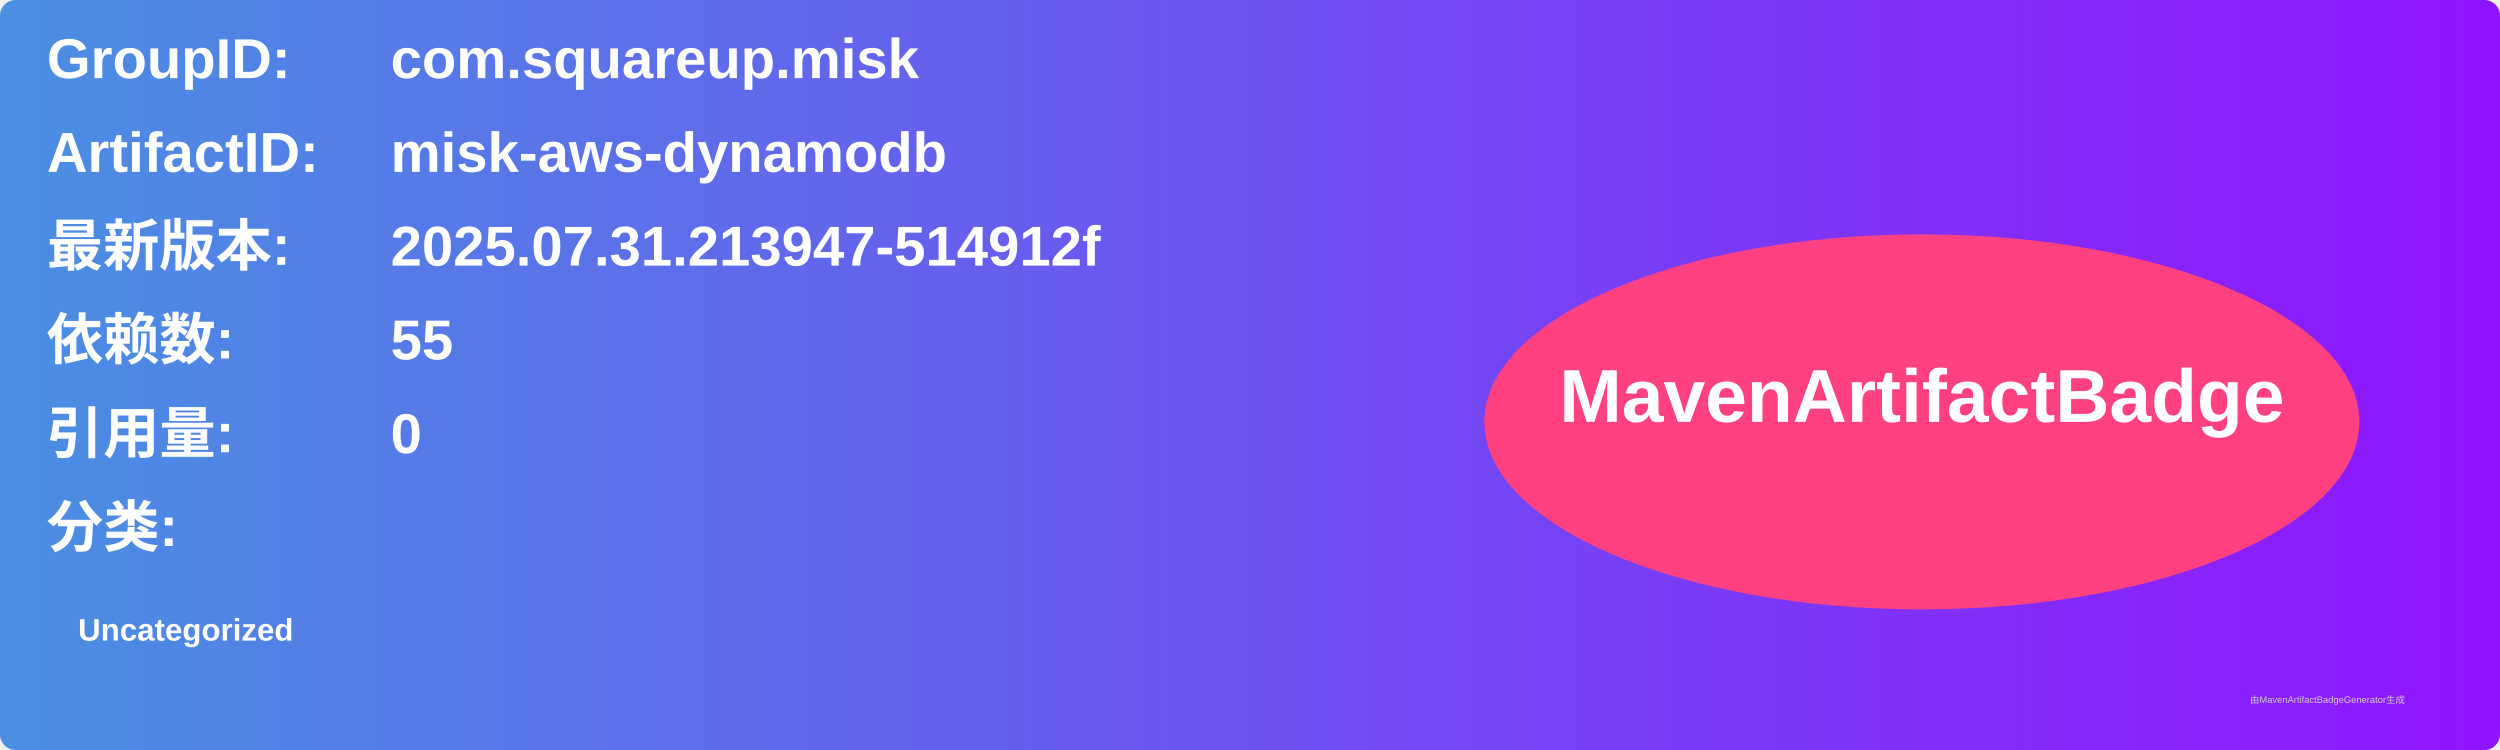
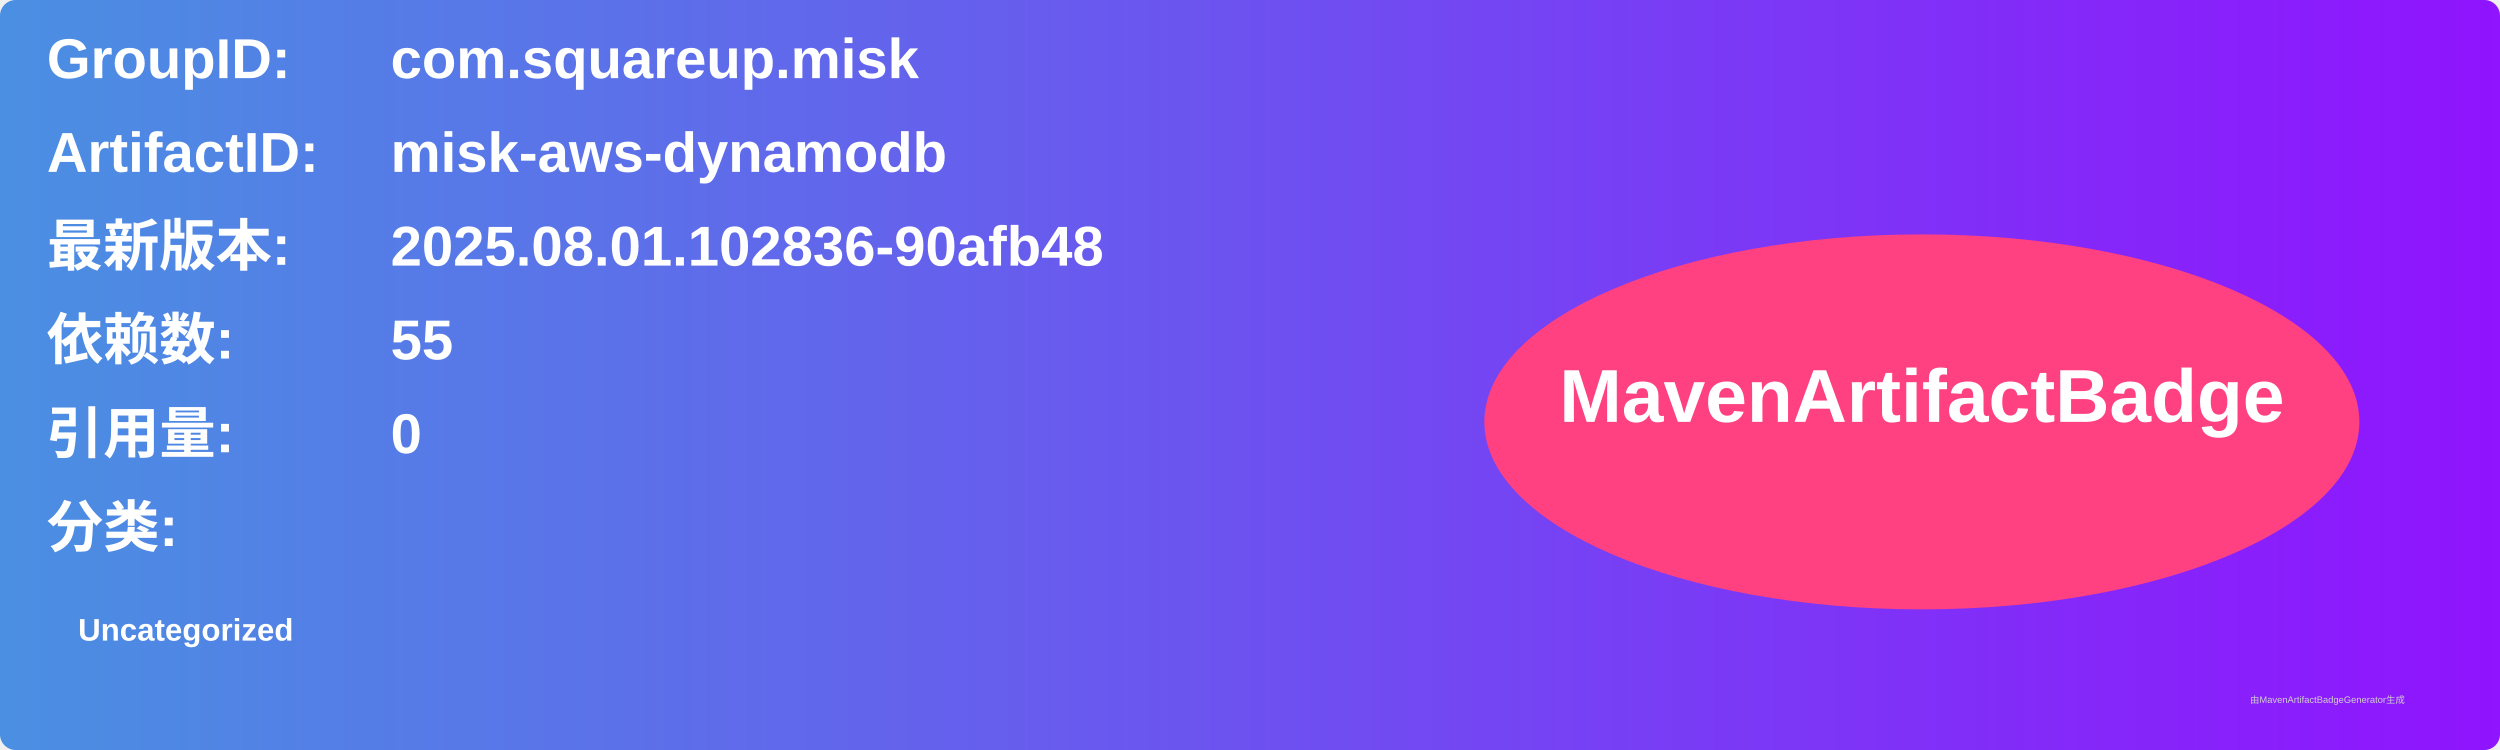
<svg xmlns="http://www.w3.org/2000/svg" width="800" height="240" viewBox="0 0 800 240">
  <linearGradient id="grad" x1="0%" y1="0%" x2="100%" y2="0%">
    <stop offset="0%" stop-color="#4a90e2" />
    <stop offset="100%" stop-color="#9013fe" />
  </linearGradient>
  <rect width="100%" height="100%" rx="5" ry="5" fill="url(#grad)" />
  <g transform="translate(15, 15)">
    <text x="0" y="10" font-family="Arial" font-size="18" fill="white" font-weight="bold" width="260">GroupID:</text>
    <text x="110" y="10" font-family="Arial" font-size="18" fill="white" font-weight="bold" width="460">com.squareup.misk</text>
    <text x="0" y="40" font-family="Arial" font-size="18" fill="white" font-weight="bold" width="260">ArtifactID:</text>
    <text x="110" y="40" font-family="Arial" font-size="18" fill="white" font-weight="bold" width="460">misk-aws-dynamodb</text>
    <text x="0" y="70" font-family="Arial" font-size="18" fill="white" font-weight="bold">最新版本:</text>
    <text x="110" y="70" font-family="Arial" font-size="18" fill="white" font-weight="bold">
-       <tspan font-weight="bold">2025.07.31.213947-514912f</tspan>
+       <tspan font-weight="bold">2025.08.01.102836-90afb48</tspan>
    </text>
    <text x="0" y="100" font-family="Arial" font-size="18" fill="white" font-weight="bold">依赖数: </text>
    <text x="110" y="100" font-family="Arial" font-size="18" fill="white">
      <tspan font-weight="bold">55</tspan>
    </text>
    <text x="0" y="130" font-family="Arial" font-size="18" fill="white" font-weight="bold">引用量: </text>
    <text x="110" y="130" font-family="Arial" font-size="18" fill="white">
      <tspan font-weight="bold">0</tspan>
    </text>
    <text x="0" y="160" font-family="Arial" font-size="18" fill="white" font-weight="bold">分类:</text>
    <text x="10" y="190" font-family="Arial" font-size="10" fill="white">
      <tspan font-weight="bold">Uncategorized</tspan>
    </text>
    <ellipse cx="600" cy="120" rx="140" ry="60" fill="#ff4081" />
    <text x="600" y="120" text-anchor="middle" font-family="Arial" font-size="24" fill="white" font-weight="bold">MavenArtifactBadge</text>
  </g>
  <text x="720" y="225" font-family="Arial" font-size="3" fill="#d0d0d0">由MavenArtifactBadgeGenerator生成</text>
</svg>
